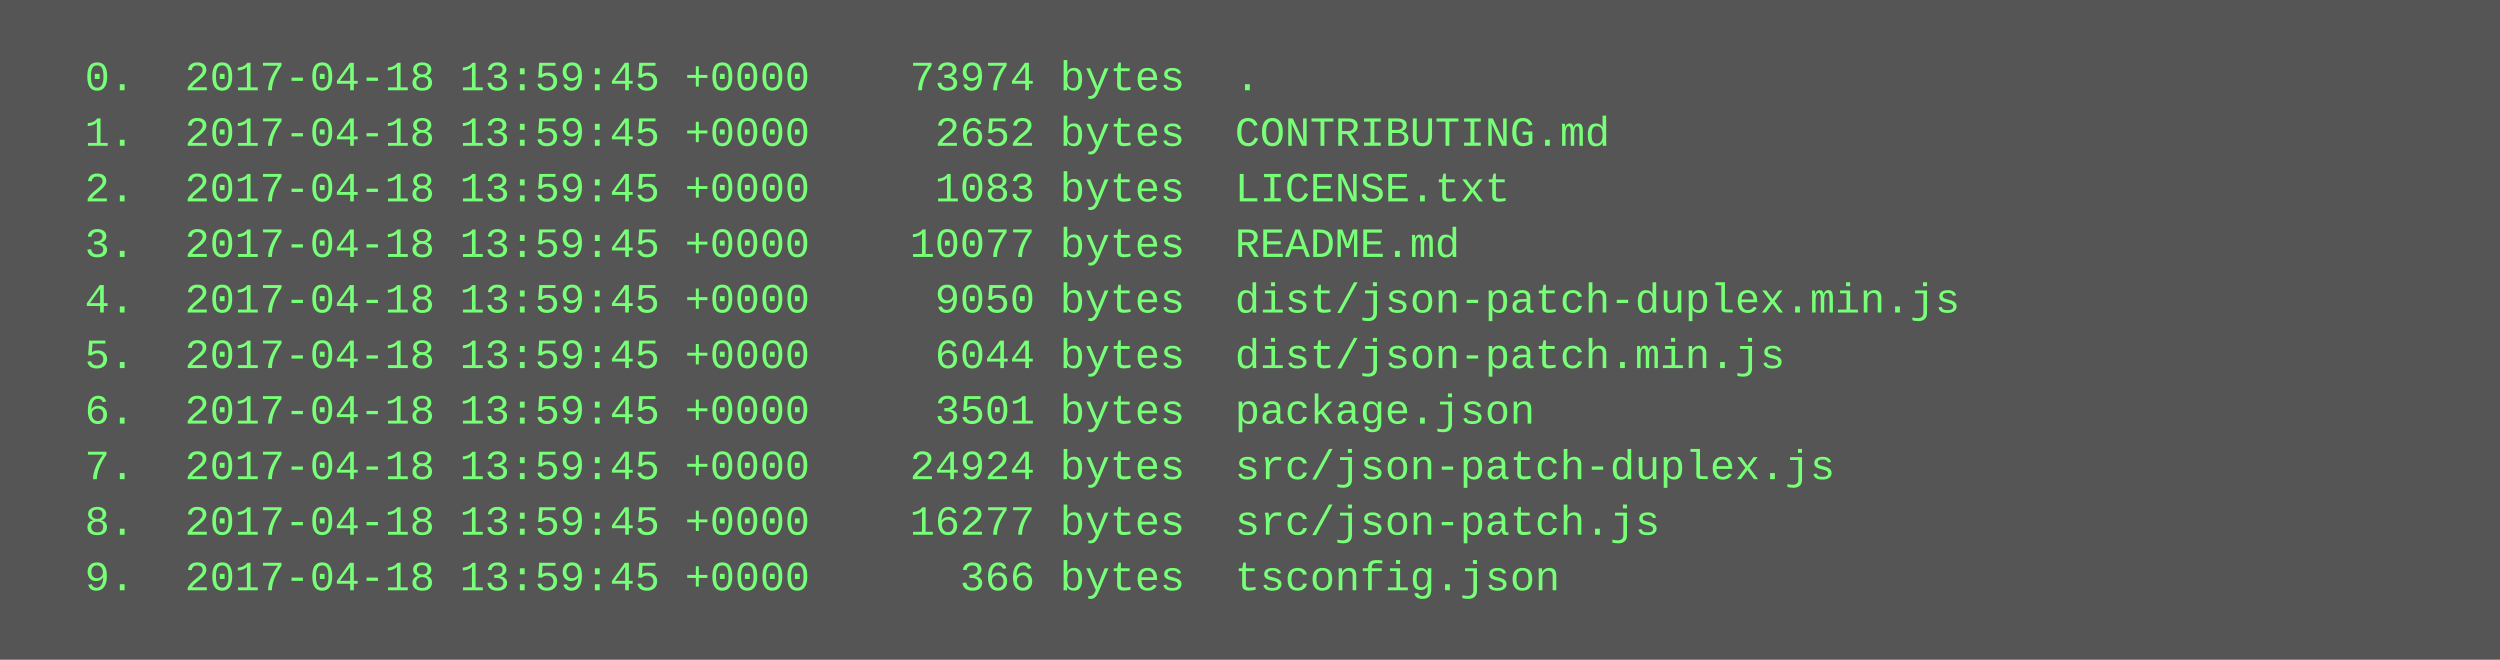
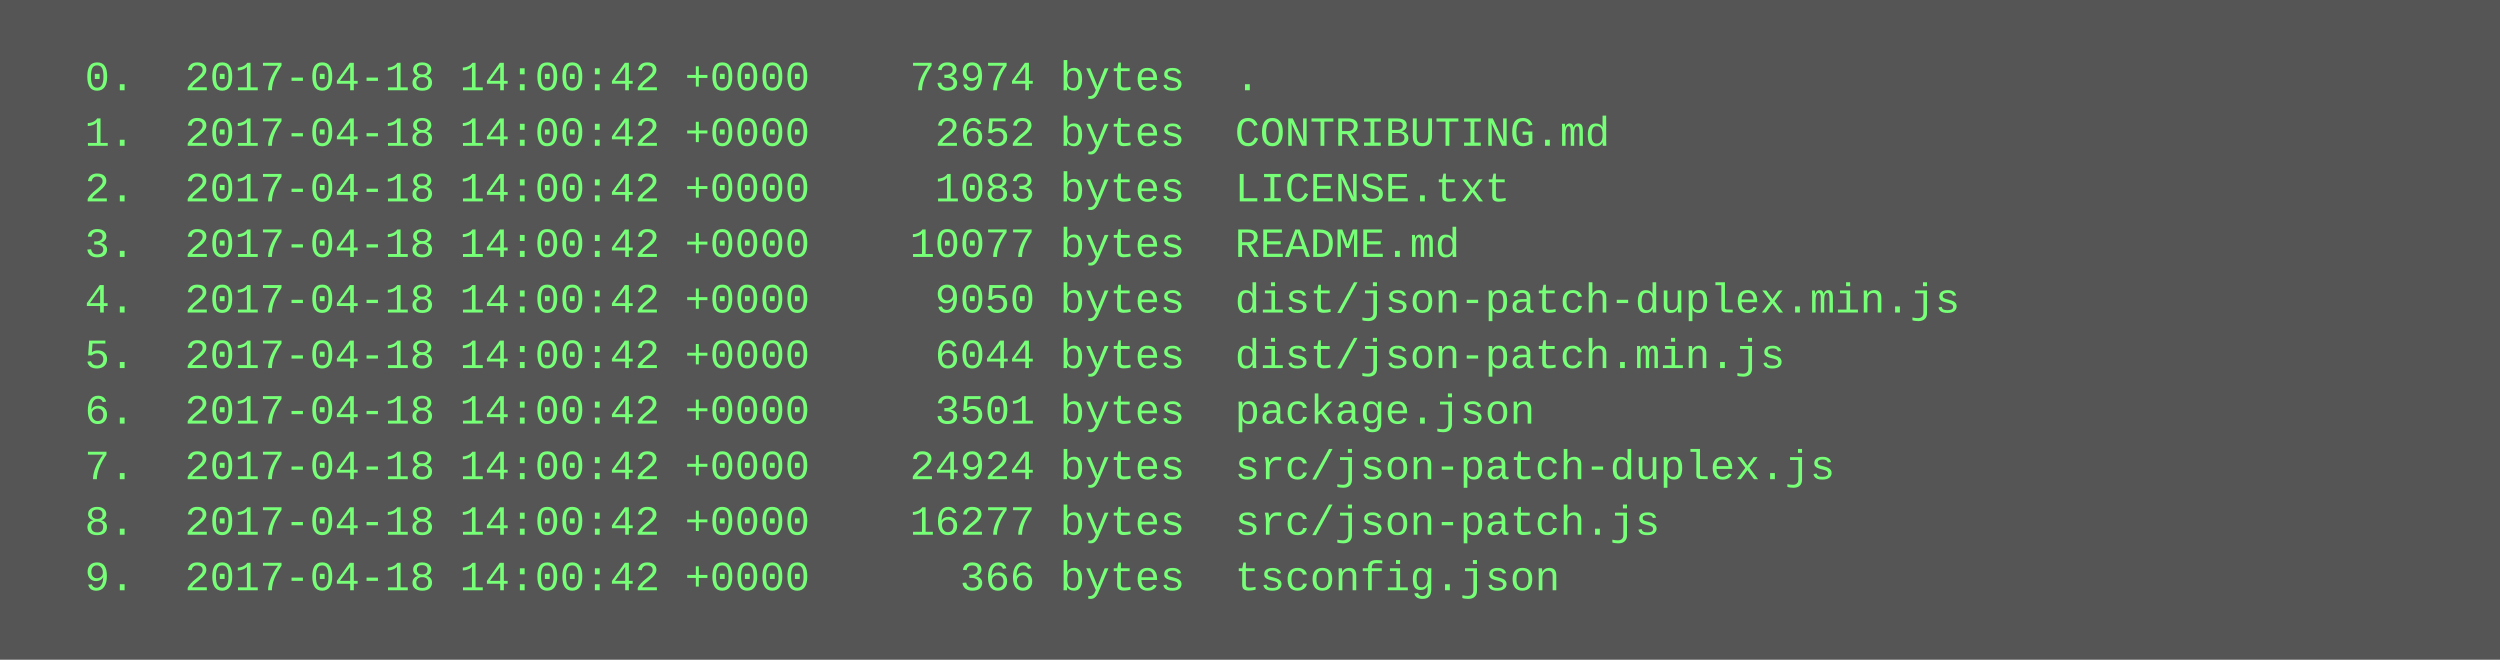
<svg xmlns="http://www.w3.org/2000/svg" height="190" width="720">
  <rect height="190" fill="#555" width="720" />
  <text fill="#7f7" font-family="Courier New" font-size="12" xml:space="preserve">
-     <tspan x="10" y="26">  0.  2017-04-18 13:59:45 +0000    73974 bytes  .</tspan>
-     <tspan x="10" y="42">  1.  2017-04-18 13:59:45 +0000     2652 bytes  CONTRIBUTING.md</tspan>
-     <tspan x="10" y="58">  2.  2017-04-18 13:59:45 +0000     1083 bytes  LICENSE.txt</tspan>
-     <tspan x="10" y="74">  3.  2017-04-18 13:59:45 +0000    10077 bytes  README.md</tspan>
-     <tspan x="10" y="90">  4.  2017-04-18 13:59:45 +0000     9050 bytes  dist/json-patch-duplex.min.js</tspan>
-     <tspan x="10" y="106">  5.  2017-04-18 13:59:45 +0000     6044 bytes  dist/json-patch.min.js</tspan>
-     <tspan x="10" y="122">  6.  2017-04-18 13:59:45 +0000     3501 bytes  package.json</tspan>
-     <tspan x="10" y="138">  7.  2017-04-18 13:59:45 +0000    24924 bytes  src/json-patch-duplex.js</tspan>
-     <tspan x="10" y="154">  8.  2017-04-18 13:59:45 +0000    16277 bytes  src/json-patch.js</tspan>
-     <tspan x="10" y="170">  9.  2017-04-18 13:59:45 +0000      366 bytes  tsconfig.json</tspan>
+     <tspan x="10" y="26">  0.  2017-04-18 14:00:42 +0000    73974 bytes  .</tspan>
+     <tspan x="10" y="42">  1.  2017-04-18 14:00:42 +0000     2652 bytes  CONTRIBUTING.md</tspan>
+     <tspan x="10" y="58">  2.  2017-04-18 14:00:42 +0000     1083 bytes  LICENSE.txt</tspan>
+     <tspan x="10" y="74">  3.  2017-04-18 14:00:42 +0000    10077 bytes  README.md</tspan>
+     <tspan x="10" y="90">  4.  2017-04-18 14:00:42 +0000     9050 bytes  dist/json-patch-duplex.min.js</tspan>
+     <tspan x="10" y="106">  5.  2017-04-18 14:00:42 +0000     6044 bytes  dist/json-patch.min.js</tspan>
+     <tspan x="10" y="122">  6.  2017-04-18 14:00:42 +0000     3501 bytes  package.json</tspan>
+     <tspan x="10" y="138">  7.  2017-04-18 14:00:42 +0000    24924 bytes  src/json-patch-duplex.js</tspan>
+     <tspan x="10" y="154">  8.  2017-04-18 14:00:42 +0000    16277 bytes  src/json-patch.js</tspan>
+     <tspan x="10" y="170">  9.  2017-04-18 14:00:42 +0000      366 bytes  tsconfig.json</tspan>
  </text>
</svg>
